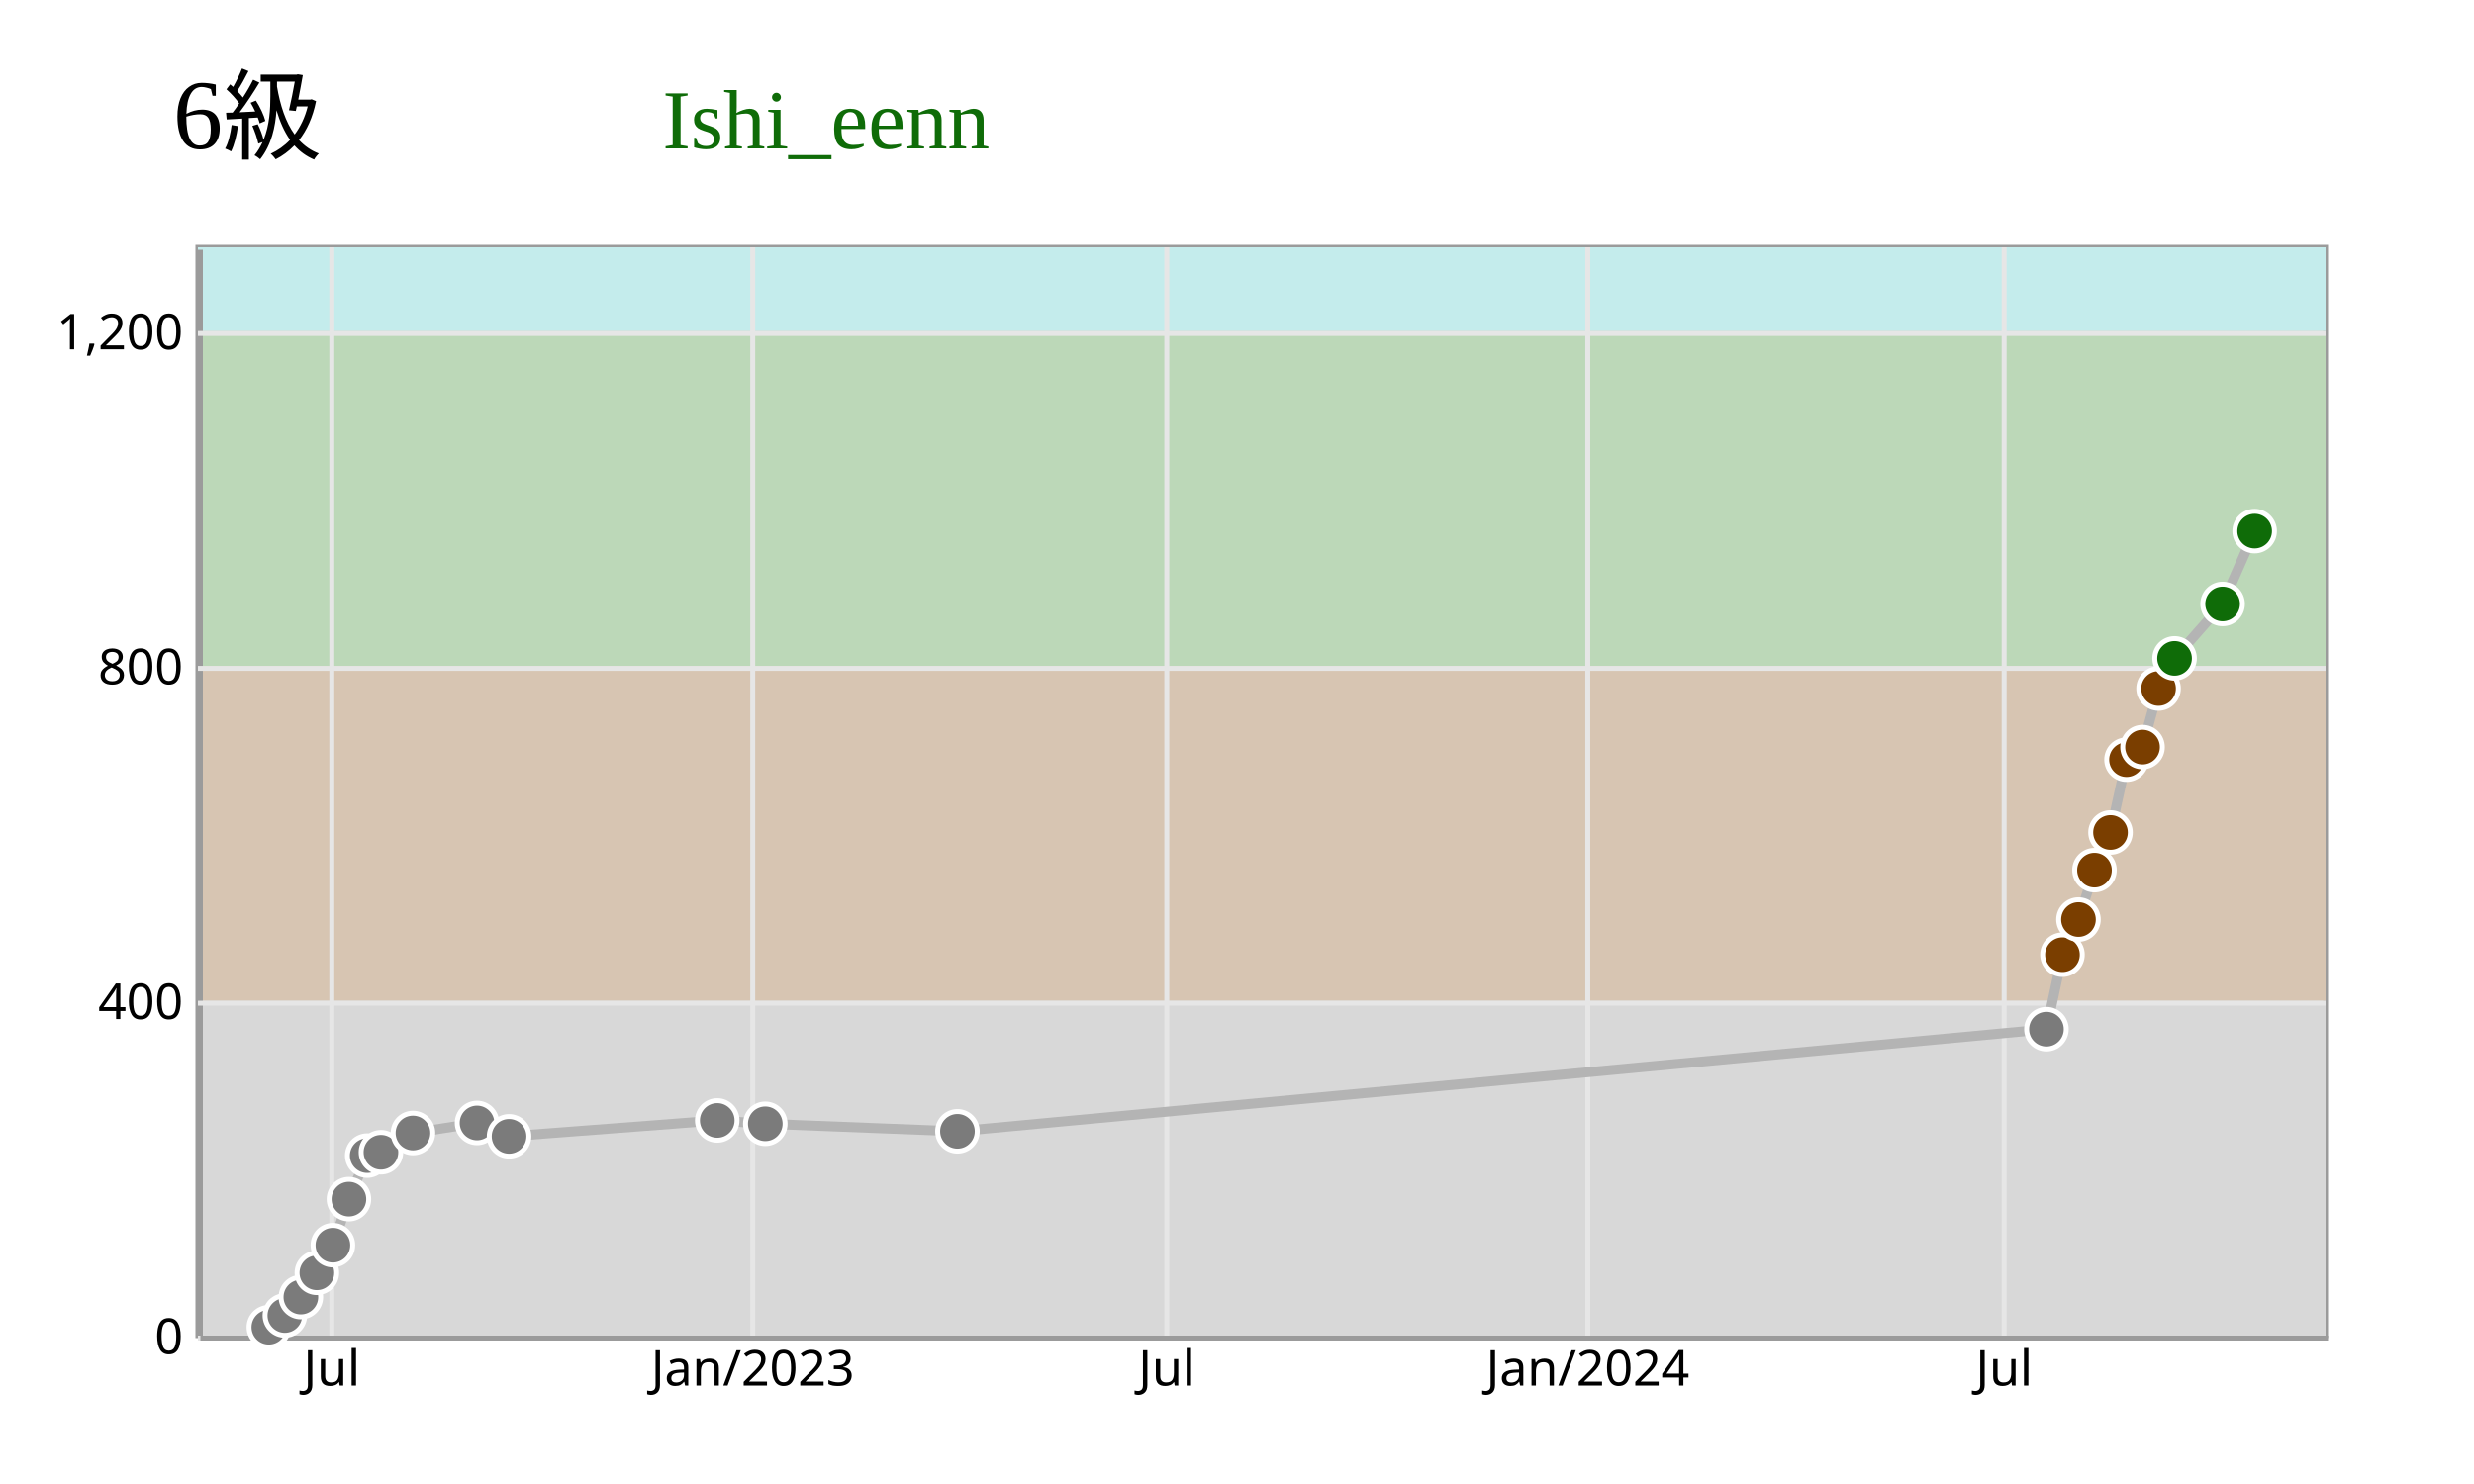
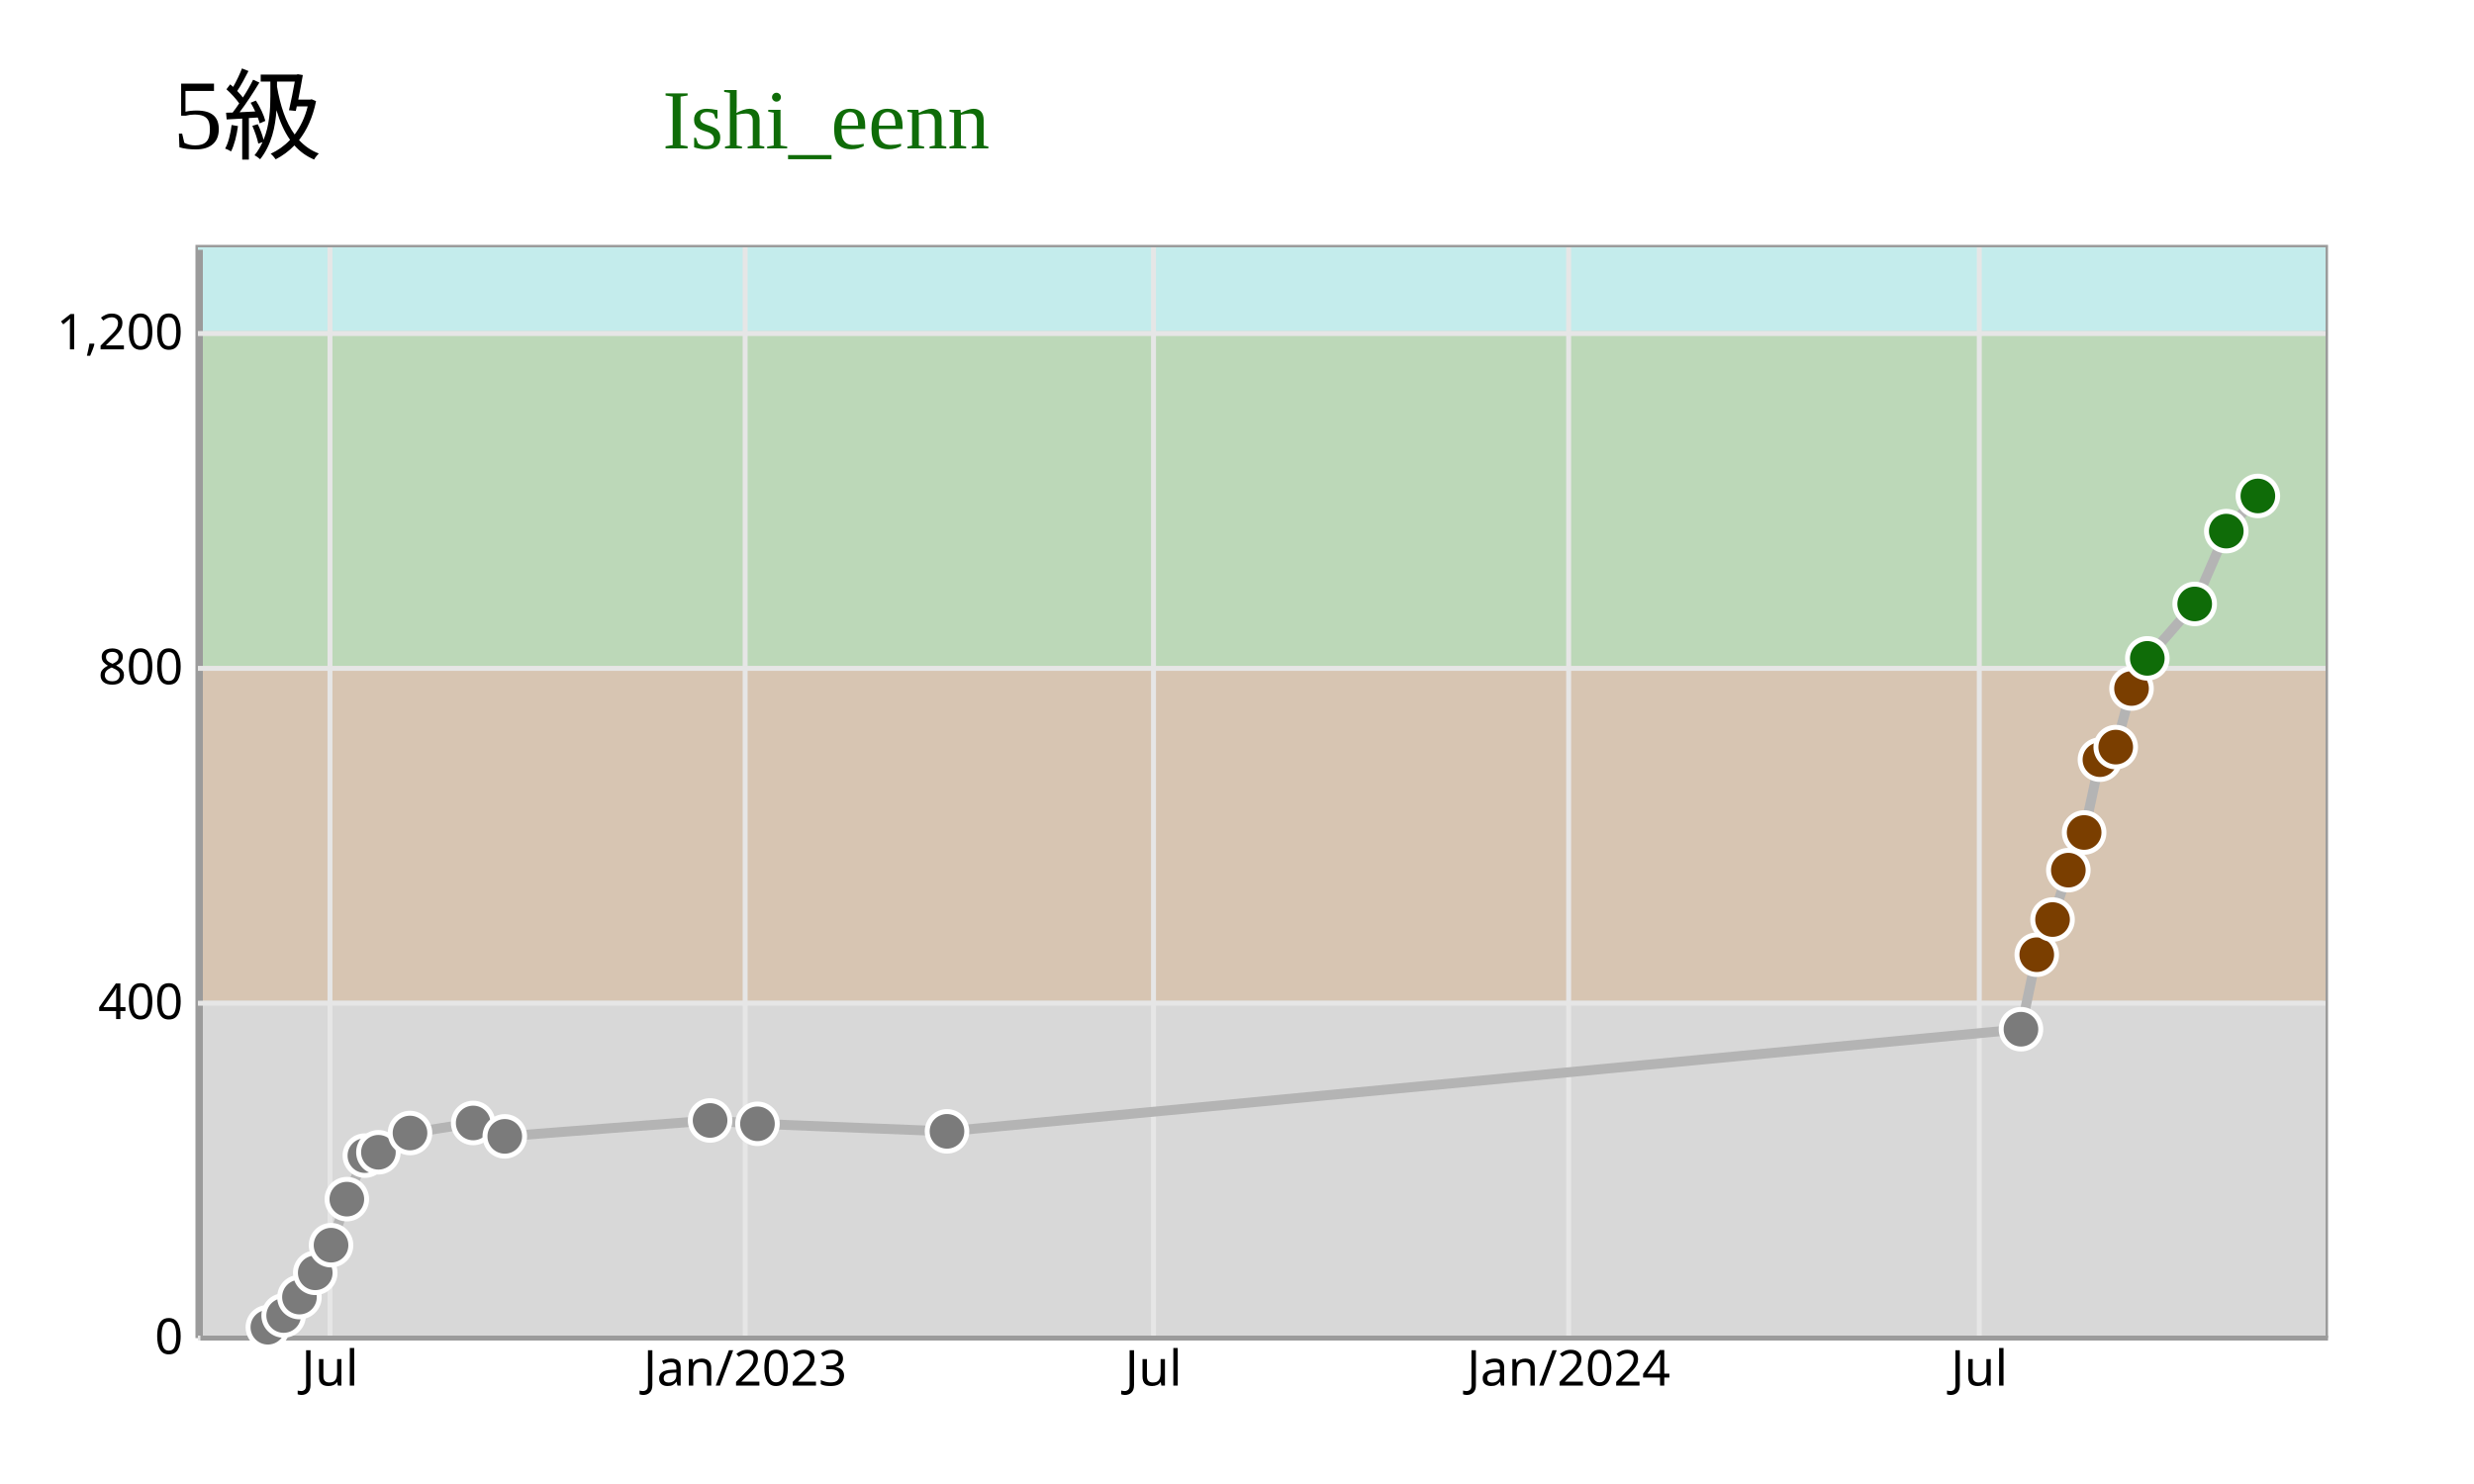
<svg xmlns="http://www.w3.org/2000/svg" width="500" height="300" viewBox="0 0 500 300">
  <rect x="0" y="0" width="500" height="300" fill="rgb(255,255,255)" />
-   <text x="50" y="30" text-anchor="middle" font-size="20px">6級</text>
+   <text x="50" y="30" text-anchor="middle" font-size="20px">5級</text>
  <text x="200" y="30" text-anchor="end" font-size="17px" fill="rgb(15,108,8)">Ishi_eenn</text>
  <rect x="40" y="50" width="430" height="220" stroke="rgb(155,155,155)" fill="rgb(216,216,216)" />
  <rect x="40" y="202.308" width="430" height="67.692" fill="rgb(216,216,216)" />
  <rect x="40" y="134.615" width="430" height="67.692" fill="rgb(215,197,178)" />
  <rect x="40" y="66.923" width="430" height="67.692" fill="rgb(188,216,184)" />
  <rect x="40" y="50" width="430" height="16.923" fill="rgb(196,236,236)" />
  <g class="y-axis" transform="translate(40, 0)" fill="none" font-size="10" font-family="sans-serif" text-anchor="end">
    <path class="domain" stroke="rgb(155,155,155)" d="M0.5,270.5V50.5" />
    <g class="tick" opacity="1" transform="translate(0,270.5)">
      <line stroke="currentColor" x2="0" />
      <text fill="currentColor" x="-3" dy="0.32em">0</text>
      <line class="y-grid-line" stroke="rgb(230,230,230)" x1="0" x2="430" y1="0" y2="0" />
    </g>
    <g class="tick" opacity="1" transform="translate(0,202.8077)">
      <line stroke="currentColor" x2="0" />
      <text fill="currentColor" x="-3" dy="0.32em">400</text>
      <line class="y-grid-line" stroke="rgb(230,230,230)" x1="0" x2="430" y1="0" y2="0" />
    </g>
    <g class="tick" opacity="1" transform="translate(0,135.1154)">
      <line stroke="currentColor" x2="0" />
      <text fill="currentColor" x="-3" dy="0.32em">800</text>
      <line class="y-grid-line" stroke="rgb(230,230,230)" x1="0" x2="430" y1="0" y2="0" />
    </g>
    <g class="tick" opacity="1" transform="translate(0,67.42308)">
      <line stroke="currentColor" x2="0" />
      <text fill="currentColor" x="-3" dy="0.32em">1,200</text>
      <line class="y-grid-line" stroke="rgb(230,230,230)" x1="0" x2="430" y1="0" y2="0" />
    </g>
  </g>
  <g class="x-axis" transform="translate(0,270)" fill="none" font-size="10" font-family="sans-serif" text-anchor="middle">
    <path class="domain" stroke="rgb(155,155,155)" d="M40.5,0.5H470.5" />
-     <g class="tick" opacity="1" transform="translate(67.05391,0)">
+     <g class="tick" opacity="1" transform="translate(66.68785,0)">
      <line stroke="currentColor" y2="0" />
      <text fill="currentColor" y="3" dy="0.71em">Jul</text>
      <line class="grid-line" stroke="rgb(230,230,230)" x1="0" x2="0" y1="0" y2="-220" />
    </g>
-     <g class="tick" opacity="1" transform="translate(152.1292,0)">
+     <g class="tick" opacity="1" transform="translate(150.5903,0)">
      <line stroke="currentColor" y2="0" />
      <text fill="currentColor" y="3" dy="0.71em">Jan/2023</text>
      <line class="grid-line" stroke="rgb(230,230,230)" x1="0" x2="0" y1="0" y2="-220" />
    </g>
-     <g class="tick" opacity="1" transform="translate(235.8174,0)">
+     <g class="tick" opacity="1" transform="translate(233.1247,0)">
      <line stroke="currentColor" y2="0" />
      <text fill="currentColor" y="3" dy="0.71em">Jul</text>
      <line class="grid-line" stroke="rgb(230,230,230)" x1="0" x2="0" y1="0" y2="-220" />
    </g>
-     <g class="tick" opacity="1" transform="translate(320.8926,0)">
+     <g class="tick" opacity="1" transform="translate(317.0272,0)">
      <line stroke="currentColor" y2="0" />
      <text fill="currentColor" y="3" dy="0.71em">Jan/2024</text>
      <line class="grid-line" stroke="rgb(230,230,230)" x1="0" x2="0" y1="0" y2="-220" />
    </g>
-     <g class="tick" opacity="1" transform="translate(405.0432,0)">
+     <g class="tick" opacity="1" transform="translate(400.0176,0)">
      <line stroke="currentColor" y2="0" />
      <text fill="currentColor" y="3" dy="0.71em">Jul</text>
      <line class="grid-line" stroke="rgb(230,230,230)" x1="0" x2="0" y1="0" y2="-220" />
    </g>
  </g>
-   <path fill="none" stroke="rgb(180, 180, 180)" stroke-width="2" d="M54.333,268.308L57.57,265.938L60.806,262.215L64.043,257.308L67.28,251.723L70.516,242.415L74.215,233.615L76.989,232.938L83.462,229.046L96.409,227.015L102.882,229.723L144.957,226.508L154.667,227.185L193.505,228.708L413.591,208.062L416.828,193L420.065,185.892L423.301,175.908L426.538,168.292L429.774,153.569L433.011,151.031L436.247,139.185L439.484,133.092L449.194,122.092L455.667,107.369" />
+   <path fill="none" stroke="rgb(180, 180, 180)" stroke-width="2" d="M54.136,268.308L57.328,265.938L60.52,262.215L63.712,257.308L66.903,251.723L70.095,242.415L73.743,233.615L76.479,232.938L82.863,229.046L95.631,227.015L102.015,229.723L143.51,226.508L153.086,227.185L191.389,228.708L408.441,208.062L411.633,193L414.825,185.892L418.017,175.908L421.209,168.292L424.401,153.569L427.593,151.031L430.785,139.185L433.977,133.092L443.552,122.092L449.936,107.369L456.32,100.262" />
  <g>
-     <circle cx="54.333" cy="268.308" r="4" fill="rgb(123,123,123)" stroke="rgb(255,255,255)" stroke-width="1" />
-     <circle cx="57.57" cy="265.938" r="4" fill="rgb(123,123,123)" stroke="rgb(255,255,255)" stroke-width="1" />
-     <circle cx="60.806" cy="262.215" r="4" fill="rgb(123,123,123)" stroke="rgb(255,255,255)" stroke-width="1" />
-     <circle cx="64.043" cy="257.308" r="4" fill="rgb(123,123,123)" stroke="rgb(255,255,255)" stroke-width="1" />
-     <circle cx="67.28" cy="251.723" r="4" fill="rgb(123,123,123)" stroke="rgb(255,255,255)" stroke-width="1" />
-     <circle cx="70.516" cy="242.415" r="4" fill="rgb(123,123,123)" stroke="rgb(255,255,255)" stroke-width="1" />
-     <circle cx="74.215" cy="233.615" r="4" fill="rgb(123,123,123)" stroke="rgb(255,255,255)" stroke-width="1" />
-     <circle cx="76.989" cy="232.938" r="4" fill="rgb(123,123,123)" stroke="rgb(255,255,255)" stroke-width="1" />
-     <circle cx="83.462" cy="229.046" r="4" fill="rgb(123,123,123)" stroke="rgb(255,255,255)" stroke-width="1" />
-     <circle cx="96.409" cy="227.015" r="4" fill="rgb(123,123,123)" stroke="rgb(255,255,255)" stroke-width="1" />
-     <circle cx="102.882" cy="229.723" r="4" fill="rgb(123,123,123)" stroke="rgb(255,255,255)" stroke-width="1" />
-     <circle cx="144.957" cy="226.508" r="4" fill="rgb(123,123,123)" stroke="rgb(255,255,255)" stroke-width="1" />
-     <circle cx="154.667" cy="227.185" r="4" fill="rgb(123,123,123)" stroke="rgb(255,255,255)" stroke-width="1" />
-     <circle cx="193.505" cy="228.708" r="4" fill="rgb(123,123,123)" stroke="rgb(255,255,255)" stroke-width="1" />
-     <circle cx="413.591" cy="208.062" r="4" fill="rgb(123,123,123)" stroke="rgb(255,255,255)" stroke-width="1" />
-     <circle cx="416.828" cy="193" r="4" fill="rgb(122,62,0)" stroke="rgb(255,255,255)" stroke-width="1" />
-     <circle cx="420.065" cy="185.892" r="4" fill="rgb(122,62,0)" stroke="rgb(255,255,255)" stroke-width="1" />
-     <circle cx="423.301" cy="175.908" r="4" fill="rgb(122,62,0)" stroke="rgb(255,255,255)" stroke-width="1" />
-     <circle cx="426.538" cy="168.292" r="4" fill="rgb(122,62,0)" stroke="rgb(255,255,255)" stroke-width="1" />
-     <circle cx="429.774" cy="153.569" r="4" fill="rgb(122,62,0)" stroke="rgb(255,255,255)" stroke-width="1" />
-     <circle cx="433.011" cy="151.031" r="4" fill="rgb(122,62,0)" stroke="rgb(255,255,255)" stroke-width="1" />
-     <circle cx="436.247" cy="139.185" r="4" fill="rgb(122,62,0)" stroke="rgb(255,255,255)" stroke-width="1" />
-     <circle cx="439.484" cy="133.092" r="4" fill="rgb(15,108,8)" stroke="rgb(255,255,255)" stroke-width="1" />
-     <circle cx="449.194" cy="122.092" r="4" fill="rgb(15,108,8)" stroke="rgb(255,255,255)" stroke-width="1" />
-     <circle cx="455.667" cy="107.369" r="4" fill="rgb(15,108,8)" stroke="rgb(255,255,255)" stroke-width="1" />
+     <circle cx="54.136" cy="268.308" r="4" fill="rgb(123,123,123)" stroke="rgb(255,255,255)" stroke-width="1" />
+     <circle cx="57.328" cy="265.938" r="4" fill="rgb(123,123,123)" stroke="rgb(255,255,255)" stroke-width="1" />
+     <circle cx="60.52" cy="262.215" r="4" fill="rgb(123,123,123)" stroke="rgb(255,255,255)" stroke-width="1" />
+     <circle cx="63.712" cy="257.308" r="4" fill="rgb(123,123,123)" stroke="rgb(255,255,255)" stroke-width="1" />
+     <circle cx="66.903" cy="251.723" r="4" fill="rgb(123,123,123)" stroke="rgb(255,255,255)" stroke-width="1" />
+     <circle cx="70.095" cy="242.415" r="4" fill="rgb(123,123,123)" stroke="rgb(255,255,255)" stroke-width="1" />
+     <circle cx="73.743" cy="233.615" r="4" fill="rgb(123,123,123)" stroke="rgb(255,255,255)" stroke-width="1" />
+     <circle cx="76.479" cy="232.938" r="4" fill="rgb(123,123,123)" stroke="rgb(255,255,255)" stroke-width="1" />
+     <circle cx="82.863" cy="229.046" r="4" fill="rgb(123,123,123)" stroke="rgb(255,255,255)" stroke-width="1" />
+     <circle cx="95.631" cy="227.015" r="4" fill="rgb(123,123,123)" stroke="rgb(255,255,255)" stroke-width="1" />
+     <circle cx="102.015" cy="229.723" r="4" fill="rgb(123,123,123)" stroke="rgb(255,255,255)" stroke-width="1" />
+     <circle cx="143.51" cy="226.508" r="4" fill="rgb(123,123,123)" stroke="rgb(255,255,255)" stroke-width="1" />
+     <circle cx="153.086" cy="227.185" r="4" fill="rgb(123,123,123)" stroke="rgb(255,255,255)" stroke-width="1" />
+     <circle cx="191.389" cy="228.708" r="4" fill="rgb(123,123,123)" stroke="rgb(255,255,255)" stroke-width="1" />
+     <circle cx="408.441" cy="208.062" r="4" fill="rgb(123,123,123)" stroke="rgb(255,255,255)" stroke-width="1" />
+     <circle cx="411.633" cy="193" r="4" fill="rgb(122,62,0)" stroke="rgb(255,255,255)" stroke-width="1" />
+     <circle cx="414.825" cy="185.892" r="4" fill="rgb(122,62,0)" stroke="rgb(255,255,255)" stroke-width="1" />
+     <circle cx="418.017" cy="175.908" r="4" fill="rgb(122,62,0)" stroke="rgb(255,255,255)" stroke-width="1" />
+     <circle cx="421.209" cy="168.292" r="4" fill="rgb(122,62,0)" stroke="rgb(255,255,255)" stroke-width="1" />
+     <circle cx="424.401" cy="153.569" r="4" fill="rgb(122,62,0)" stroke="rgb(255,255,255)" stroke-width="1" />
+     <circle cx="427.593" cy="151.031" r="4" fill="rgb(122,62,0)" stroke="rgb(255,255,255)" stroke-width="1" />
+     <circle cx="430.785" cy="139.185" r="4" fill="rgb(122,62,0)" stroke="rgb(255,255,255)" stroke-width="1" />
+     <circle cx="433.977" cy="133.092" r="4" fill="rgb(15,108,8)" stroke="rgb(255,255,255)" stroke-width="1" />
+     <circle cx="443.552" cy="122.092" r="4" fill="rgb(15,108,8)" stroke="rgb(255,255,255)" stroke-width="1" />
+     <circle cx="449.936" cy="107.369" r="4" fill="rgb(15,108,8)" stroke="rgb(255,255,255)" stroke-width="1" />
+     <circle cx="456.32" cy="100.262" r="4" fill="rgb(15,108,8)" stroke="rgb(255,255,255)" stroke-width="1" />
  </g>
</svg>
